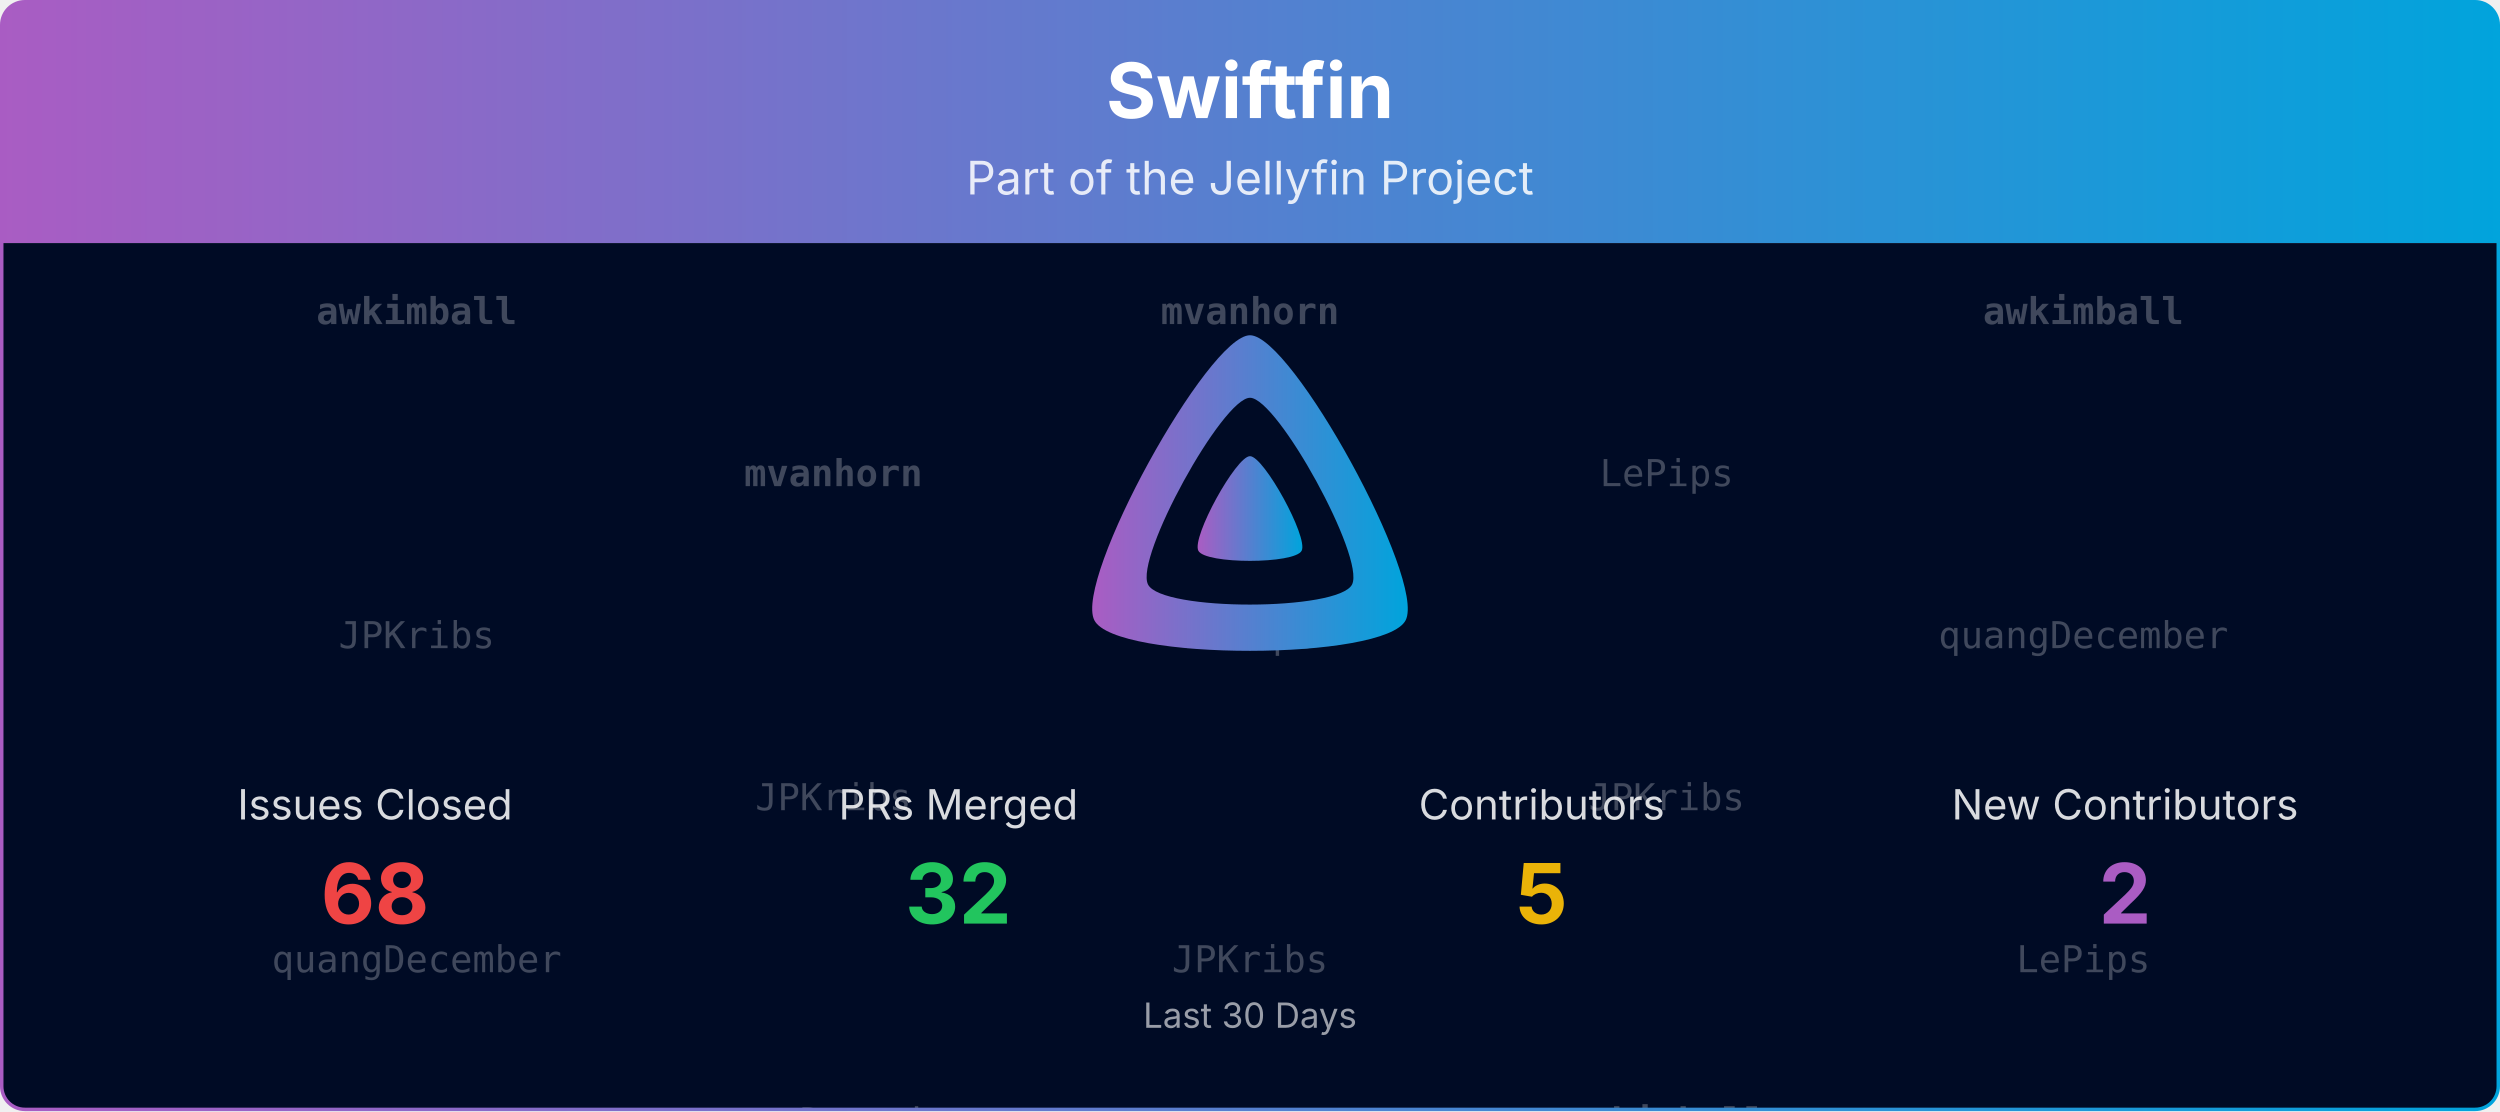
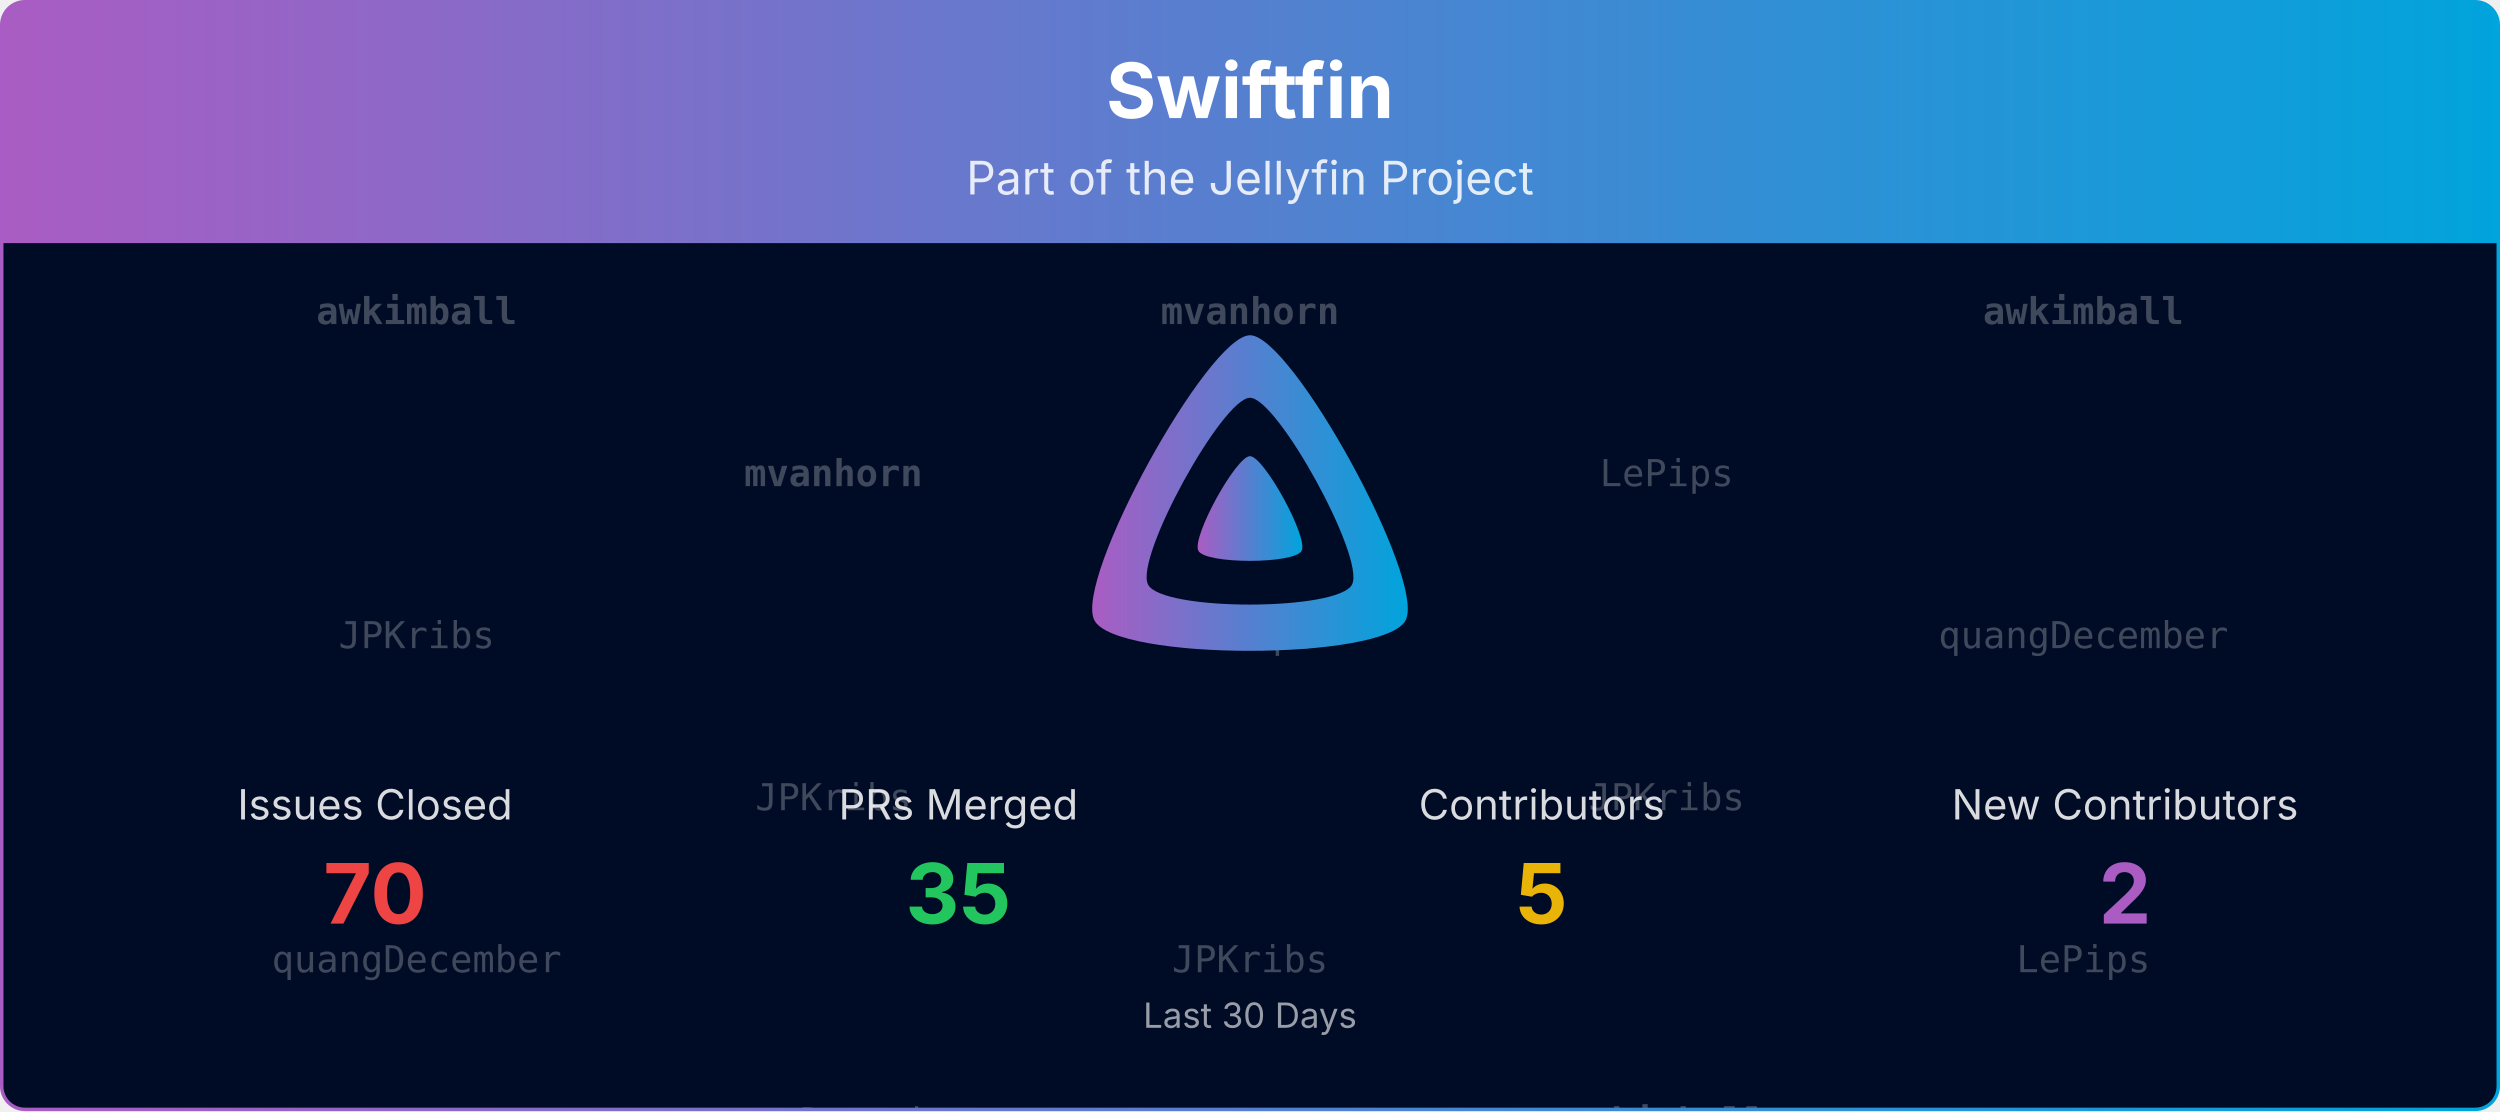
<svg xmlns="http://www.w3.org/2000/svg" viewBox="0 0 1080 480" width="100%" role="img" aria-label="Swiftfin">
  <defs>
    <linearGradient id="banner-swiftfin-grad" x1="0" y1="0" x2="1" y2="0">
      <stop offset="0%" stop-color="#AA5CC3" />
      <stop offset="100%" stop-color="#00A4DC" />
    </linearGradient>
    <clipPath id="banner-swiftfin-grad-clip">
      <rect x="0.75" y="0.75" width="1078.5" height="478.5" rx="10" ry="10" />
    </clipPath>
  </defs>
  <defs>
    <clipPath id="banner-swiftfin-grad-rain-clip">
      <rect x="0.75" y="105" width="1078.5" height="374.25" />
    </clipPath>
  </defs>
  <g clip-path="url(#banner-swiftfin-grad-clip)">
    <path d="M0.75,10.75 A10.0,10.0 0 0 1 10.75,0.75 L1069.25,0.75 A10.0,10.0 0 0 1 1079.25,10.75 L1079.25,105.00 L0.75,105.00 Z" fill="url(#banner-swiftfin-grad)" />
    <text x="540.0" y="51" text-anchor="middle" font-size="33" font-weight="700" font-family="Plus Jakarta Sans, system-ui, -apple-system, Segoe UI, sans-serif" fill="#ffffff">Swiftfin</text>
    <text x="540.0" y="84" text-anchor="middle" font-size="20" font-family="Plus Jakarta Sans, system-ui, -apple-system, Segoe UI, sans-serif" fill="#ffffff" opacity="0.85">Part of the Jellyfin Project</text>
    <rect x="0.75" y="105" width="1078.5" height="374.25" fill="#000b25" />
    <g opacity="0.25" clip-path="url(#banner-swiftfin-grad-rain-clip)" font-family="ui-monospace, SFMono-Regular, Menlo, Consolas, monospace" font-size="16" fill="#ffffff" text-anchor="middle">
      <g transform="translate(180.00,105)">
        <g>
          <animateTransform attributeName="transform" type="translate" values="0,-420;0,0" dur="10.00s" begin="-0.00s" repeatCount="indefinite" />
          <text y="35.0" font-weight="700">awkimball</text>
          <text y="175.0">JPKribs</text>
          <text y="315.0">quangDecember</text>
          <text y="455.0" font-weight="700">awkimball</text>
          <text y="595.0">JPKribs</text>
          <text y="735.0">quangDecember</text>
        </g>
      </g>
      <g transform="translate(540.00,105)">
        <g>
          <animateTransform attributeName="transform" type="translate" values="0,-420;0,0" dur="10.00s" begin="-1.91s" repeatCount="indefinite" />
          <text y="35.0" font-weight="700">mvanhorn</text>
          <text y="175.0">LePips</text>
          <text y="315.0">JPKribs</text>
          <text y="455.0" font-weight="700">mvanhorn</text>
          <text y="595.0">LePips</text>
          <text y="735.0">JPKribs</text>
        </g>
      </g>
      <g transform="translate(900.00,105)">
        <g>
          <animateTransform attributeName="transform" type="translate" values="0,-420;0,0" dur="10.00s" begin="-3.82s" repeatCount="indefinite" />
          <text y="35.0" font-weight="700">awkimball</text>
          <text y="175.0">quangDecember</text>
          <text y="315.0">LePips</text>
          <text y="455.0" font-weight="700">awkimball</text>
          <text y="595.0">quangDecember</text>
          <text y="735.0">LePips</text>
        </g>
      </g>
      <g transform="translate(360.00,105)">
        <g>
          <animateTransform attributeName="transform" type="translate" values="0,-420;0,0" dur="10.00s" begin="-5.73s" repeatCount="indefinite" />
          <text y="105.0" font-weight="700">mvanhorn</text>
          <text y="245.0">JPKribs</text>
          <text y="385.0">quangDecember</text>
          <text y="525.0" font-weight="700">mvanhorn</text>
          <text y="665.0">JPKribs</text>
          <text y="805.0">quangDecember</text>
        </g>
      </g>
      <g transform="translate(720.00,105)">
        <g>
          <animateTransform attributeName="transform" type="translate" values="0,-420;0,0" dur="10.00s" begin="-7.64s" repeatCount="indefinite" />
          <text y="105.0">LePips</text>
          <text y="245.0">JPKribs</text>
          <text y="385.0" font-weight="700">awkimball</text>
          <text y="525.0">LePips</text>
          <text y="665.0">JPKribs</text>
          <text y="805.0" font-weight="700">awkimball</text>
        </g>
      </g>
    </g>
    <g transform="translate(465.00,138.00) scale(0.29297)">
      <path fill="url(#banner-swiftfin-grad)" fill-rule="evenodd" d="M256,23.3c-61.6,0-259.8,359.4-229.6,420.1s429.3,60,459.2,0S317.6,23.3,256,23.3zM406.5,390.8c-19.6,39.3-281.1,39.8-300.9,0s110.1-275.3,150.4-275.3S426.1,351.4,406.5,390.8z" />
      <path fill="url(#banner-swiftfin-grad)" d="M256,201.6c-20.4,0-86.2,119.3-76.2,139.4s142.5,19.9,152.4,0S276.5,201.6,256,201.6z" />
    </g>
    <text x="162.0" y="354.0" text-anchor="middle" font-size="18" font-family="Plus Jakarta Sans, system-ui, -apple-system, Segoe UI, sans-serif" fill="#ffffff" opacity="0.85">Issues Closed</text>
-     <text x="162.0" y="399.0" text-anchor="middle" font-size="36" font-weight="700" font-family="Plus Jakarta Sans, system-ui, -apple-system, Segoe UI, sans-serif" fill="#ef4444">68</text>
+     <text x="162.0" y="399.0" text-anchor="middle" font-size="36" font-weight="700" font-family="Plus Jakarta Sans, system-ui, -apple-system, Segoe UI, sans-serif" fill="#ef4444">70</text>
    <text x="414.0" y="354.0" text-anchor="middle" font-size="18" font-family="Plus Jakarta Sans, system-ui, -apple-system, Segoe UI, sans-serif" fill="#ffffff" opacity="0.85">PRs Merged</text>
-     <text x="414.0" y="399.0" text-anchor="middle" font-size="36" font-weight="700" font-family="Plus Jakarta Sans, system-ui, -apple-system, Segoe UI, sans-serif" fill="#22c55e">32</text>
+     <text x="414.0" y="399.0" text-anchor="middle" font-size="36" font-weight="700" font-family="Plus Jakarta Sans, system-ui, -apple-system, Segoe UI, sans-serif" fill="#22c55e">35</text>
    <text x="666.0" y="354.0" text-anchor="middle" font-size="18" font-family="Plus Jakarta Sans, system-ui, -apple-system, Segoe UI, sans-serif" fill="#ffffff" opacity="0.85">Contributors</text>
    <text x="666.0" y="399.0" text-anchor="middle" font-size="36" font-weight="700" font-family="Plus Jakarta Sans, system-ui, -apple-system, Segoe UI, sans-serif" fill="#eab308">5</text>
    <text x="918.0" y="354.0" text-anchor="middle" font-size="18" font-family="Plus Jakarta Sans, system-ui, -apple-system, Segoe UI, sans-serif" fill="#ffffff" opacity="0.85">New Contributors</text>
    <text x="918.0" y="399.0" text-anchor="middle" font-size="36" font-weight="700" font-family="Plus Jakarta Sans, system-ui, -apple-system, Segoe UI, sans-serif" fill="#AA5CC3">2</text>
    <text x="540.0" y="444.0" text-anchor="middle" font-size="15" font-family="Plus Jakarta Sans, system-ui, -apple-system, Segoe UI, sans-serif" fill="#ffffff" opacity="0.6">Last 30 Days</text>
  </g>
  <rect x="0.75" y="0.75" width="1078.5" height="478.5" rx="10" ry="10" fill="none" stroke="url(#banner-swiftfin-grad)" stroke-width="1.5" />
</svg>
